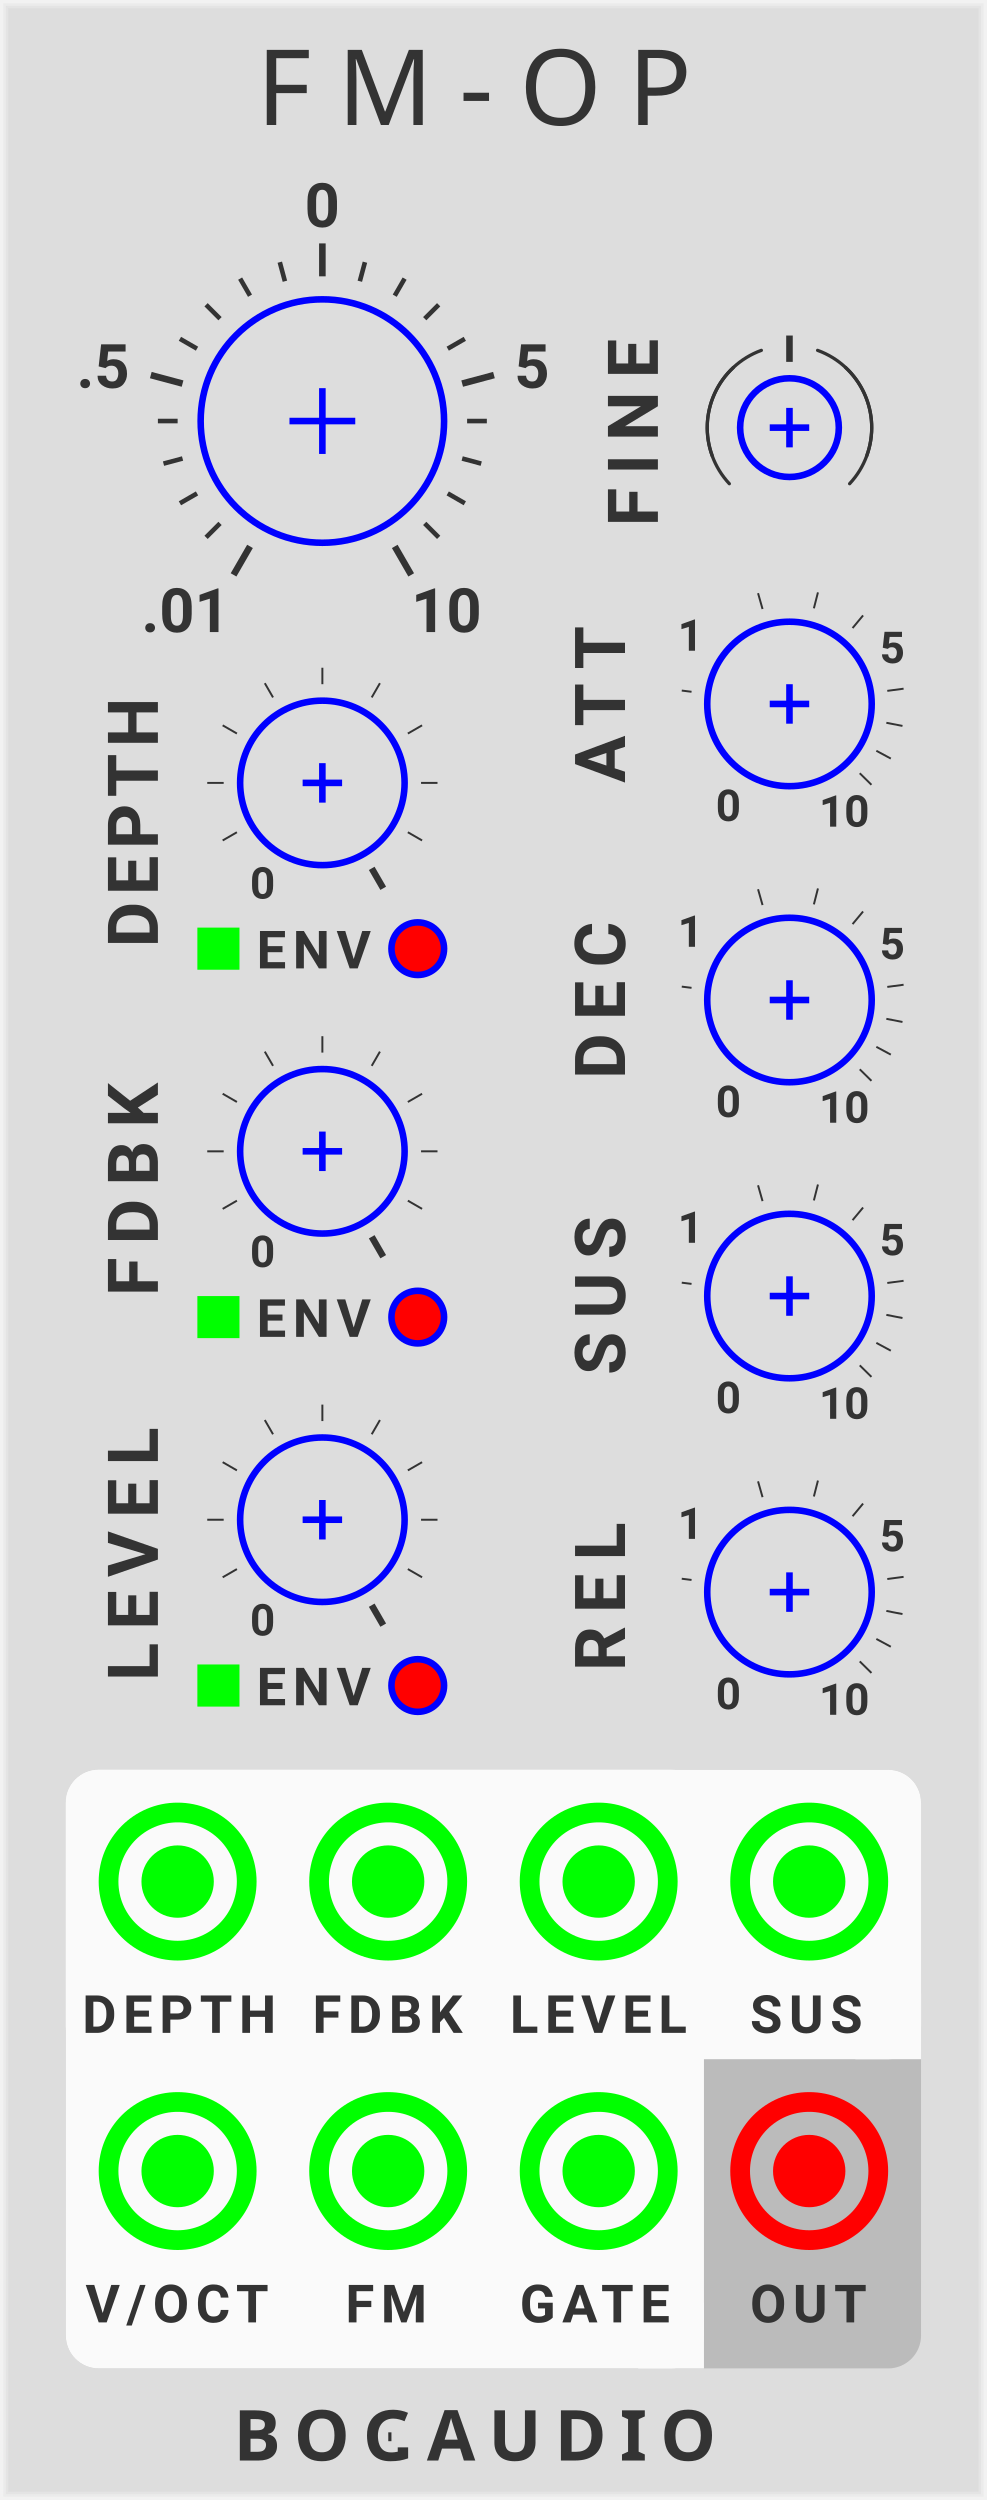
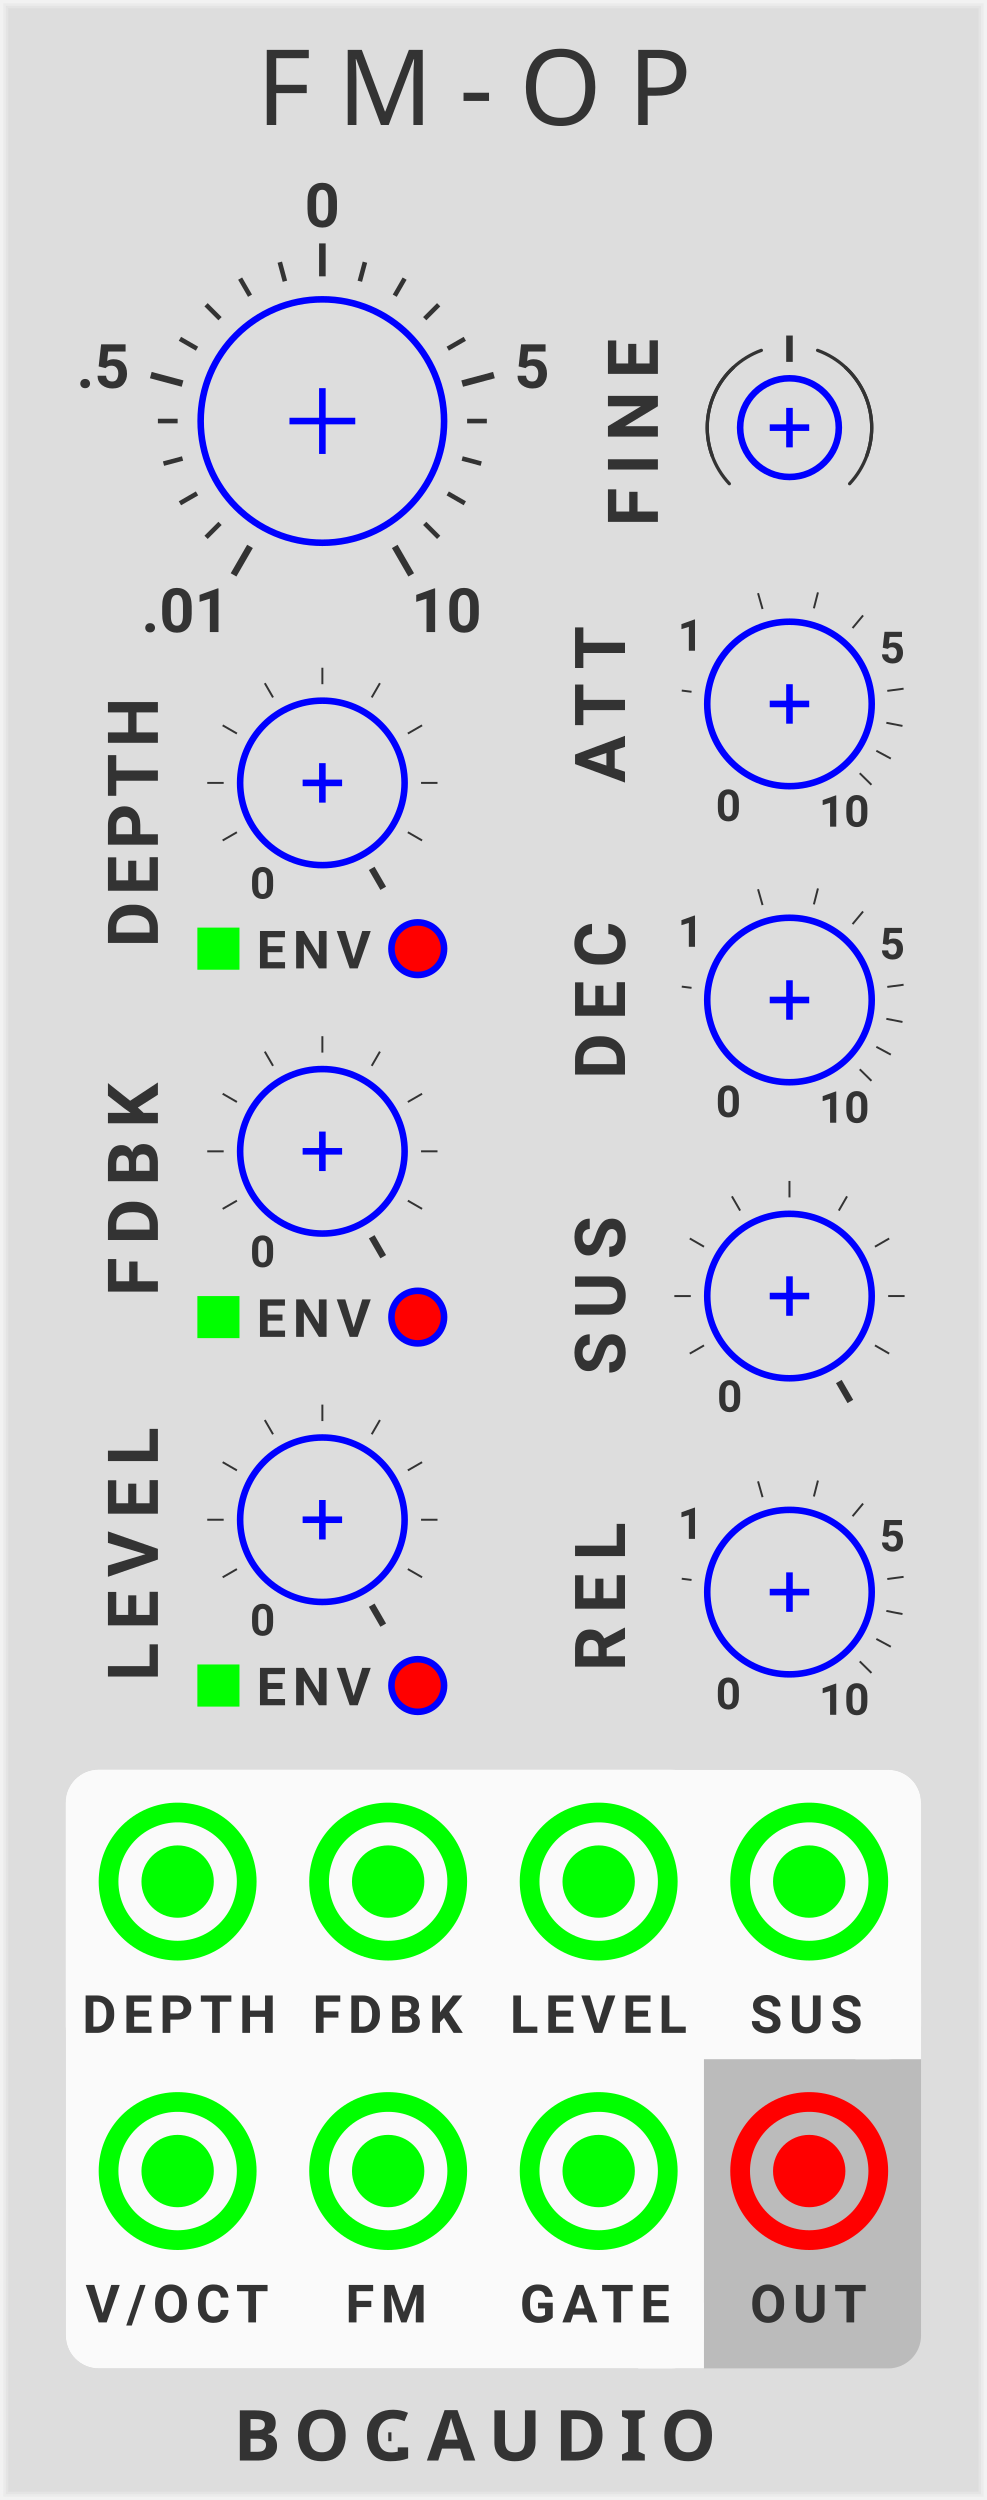
<svg xmlns="http://www.w3.org/2000/svg" xmlns:xlink="http://www.w3.org/1999/xlink" version="1.1" width="150" height="380" viewBox="0 0 150 380">
  <style>
    text {
      fill: #333;
      font-family: 'Roboto', sans-serif;
      font-weight: bold;
    }
    text.title {
      font-family: 'Comfortaa', sans-serif;
      font-weight: normal;
    }
    text.brand {
      font-family: 'Audiowide', sans-serif;
      font-weight: bold;
    }
  </style>
  <defs>
    <symbol id="knob" viewBox="0 0 38px 38px">
      <g transform="translate(19 19)">
        <polyline points="-5,0 5,0" stroke-width="1" stroke="#00f" />
        <polyline points="0,-5 0,5" stroke-width="1" stroke="#00f" />
        <circle cx="0" cy="0" r="18.5" stroke-width="1" stroke="#00f" fill="none" />
      </g>
    </symbol>
    <symbol id="knob-medium" viewBox="0 0 26px 26px">
      <g transform="translate(13 13)">
        <polyline points="-3,0 3,0" stroke-width="1" stroke="#00f" />
        <polyline points="0,-3 0,3" stroke-width="1" stroke="#00f" />
        <circle cx="0" cy="0" r="12.5" stroke-width="1" stroke="#00f" fill="none" />
      </g>
    </symbol>
    <symbol id="knob-smallest" viewBox="0 0 16px 16px">
      <g transform="translate(8 8)">
        <polyline points="-3,0 3,0" stroke-width="1" stroke="#00f" />
        <polyline points="0,-3 0,3" stroke-width="1" stroke="#00f" />
        <circle r="7.5" stroke-width="1" stroke="#00f" fill="none" />
      </g>
    </symbol>
    <symbol id="knobguide-ratio" viewBox="0 0 88px 78px">
      <g transform="translate(49 39)">
        <g transform="rotate(-240) translate(19 0)">
          <polyline points="0,0 5,0" stroke-width="1" stroke="#333" transform="translate(3 0)" />
          <text font-size="7.0pt" transform="translate(14 0) rotate(240) translate(-11 3.5)">.01</text>
        </g>
        <polyline points="0,0 3,0" stroke-width="0.7" stroke="#333" transform="rotate(-225) translate(22 0)" />
        <polyline points="0,0 3,0" stroke-width="0.7" stroke="#333" transform="rotate(-210) translate(22 0)" />
        <polyline points="0,0 3,0" stroke-width="0.7" stroke="#333" transform="rotate(-195) translate(22 0)" />
        <polyline points="0,0 3,0" stroke-width="0.7" stroke="#333" transform="rotate(-180) translate(22 0)" />
        <g transform="rotate(-165) translate(19 0)">
          <polyline points="0,0 5,0" stroke-width="1" stroke="#333" transform="translate(3 0)" />
          <text font-size="7.0pt" transform="translate(14 0) rotate(165) translate(-5.5 3.5)">.5</text>
        </g>
        <polyline points="0,0 3,0" stroke-width="0.7" stroke="#333" transform="rotate(-150) translate(22 0)" />
        <polyline points="0,0 3,0" stroke-width="0.7" stroke="#333" transform="rotate(-135) translate(22 0)" />
        <polyline points="0,0 3,0" stroke-width="0.7" stroke="#333" transform="rotate(-120) translate(22 0)" />
        <polyline points="0,0 3,0" stroke-width="0.7" stroke="#333" transform="rotate(-105) translate(22 0)" />
        <g transform="rotate(-90) translate(19 0)">
          <polyline points="0,0 5,0" stroke-width="1" stroke="#333" transform="translate(3 0)" />
          <text font-size="7.0pt" transform="translate(14 0) rotate(90) translate(-2.7 3.5)">0</text>
        </g>
        <polyline points="0,0 3,0" stroke-width="0.7" stroke="#333" transform="rotate(-75) translate(22 0)" />
        <polyline points="0,0 3,0" stroke-width="0.7" stroke="#333" transform="rotate(-60) translate(22 0)" />
        <polyline points="0,0 3,0" stroke-width="0.7" stroke="#333" transform="rotate(-45) translate(22 0)" />
        <polyline points="0,0 3,0" stroke-width="0.7" stroke="#333" transform="rotate(-30) translate(22 0)" />
        <g transform="rotate(-15) translate(19 0)">
          <polyline points="0,0 5,0" stroke-width="1" stroke="#333" transform="translate(3 0)" />
          <text font-size="7.0pt" transform="translate(14 0) rotate(15) translate(-2.7 3.5)">5</text>
        </g>
        <polyline points="0,0 3,0" stroke-width="0.7" stroke="#333" transform="rotate(0) translate(22 0)" />
        <polyline points="0,0 3,0" stroke-width="0.7" stroke="#333" transform="rotate(15) translate(22 0)" />
        <polyline points="0,0 3,0" stroke-width="0.7" stroke="#333" transform="rotate(30) translate(22 0)" />
        <polyline points="0,0 3,0" stroke-width="0.7" stroke="#333" transform="rotate(45) translate(22 0)" />
        <g transform="rotate(60) translate(19 0)">
          <polyline points="0,0 5,0" stroke-width="1" stroke="#333" transform="translate(3 0)" />
          <text font-size="7.0pt" transform="translate(14 0) rotate(-60) translate(-3 3.5)">10</text>
        </g>
      </g>
    </symbol>
    <symbol id="knobguide-linear" viewBox="0 0 45px 45px">
      <g transform="translate(22.5 22.5)">
        <text font-size="5.0pt" transform="rotate(-240) translate(18 0) rotate(240) translate(-2 2)">0</text>
        <polyline points="0,0 2.5,0" stroke-width="0.3" stroke="#333" transform="rotate(-210) translate(15 0)" />
        <polyline points="0,0 2.5,0" stroke-width="0.3" stroke="#333" transform="rotate(-180) translate(15 0)" />
        <polyline points="0,0 2.5,0" stroke-width="0.3" stroke="#333" transform="rotate(-150) translate(15 0)" />
        <polyline points="0,0 2.5,0" stroke-width="0.3" stroke="#333" transform="rotate(-120) translate(15 0)" />
        <polyline points="0,0 2.5,0" stroke-width="0.3" stroke="#333" transform="rotate(-90) translate(15 0)" />
        <polyline points="0,0 2.5,0" stroke-width="0.3" stroke="#333" transform="rotate(-60) translate(15 0)" />
        <polyline points="0,0 2.5,0" stroke-width="0.3" stroke="#333" transform="rotate(-30) translate(15 0)" />
        <polyline points="0,0 2.5,0" stroke-width="0.3" stroke="#333" transform="rotate(0) translate(15 0)" />
        <polyline points="0,0 2.5,0" stroke-width="0.3" stroke="#333" transform="rotate(30) translate(15 0)" />
        <polyline points="0,0 3.5,0" stroke-width="1" stroke="#333" transform="rotate(60) translate(15 0)" />
      </g>
    </symbol>
    <symbol id="knobguide-time" viewBox="0 0 45px 45px">
      <g transform="translate(22.5 22.5)">
        <g transform="rotate(-240) translate(15 0)">
          <text font-size="5.0pt" transform="translate(3 0) rotate(240) translate(-2.2 2.2)">0</text>
        </g>
        <g transform="rotate(-172.92) translate(15 0)">
          <polyline points="0,0 1.5,0" stroke-width="0.3" stroke="#333" />
        </g>
        <g transform="rotate(-145.13) translate(15 0)">
          <text font-size="5.0pt" transform="translate(3 0) rotate(145.13) translate(-2.2 2.2)">1</text>
        </g>
        <g transform="rotate(-105.84) translate(15 0)">
          <polyline points="0,0 2.5,0" stroke-width="0.3" stroke="#333" />
        </g>
        <g transform="rotate(-75.68) translate(15 0)">
          <polyline points="0,0 2.5,0" stroke-width="0.3" stroke="#333" />
        </g>
        <g transform="rotate(-50.26) translate(15 0)">
          <polyline points="0,0 2.5,0" stroke-width="0.3" stroke="#333" />
        </g>
        <g transform="rotate(-27.87) translate(15 0)">
          <text font-size="5.0pt" transform="translate(3 0) rotate(27.87) translate(-2.2 2.2)">5</text>
        </g>
        <g transform="rotate(-7.62) translate(15 0)">
          <polyline points="0,0 2.5,0" stroke-width="0.3" stroke="#333" />
        </g>
        <g transform="rotate(11) translate(15 0)">
          <polyline points="0,0 2.5,0" stroke-width="0.3" stroke="#333" />
        </g>
        <g transform="rotate(28.33) translate(15 0)">
          <polyline points="0,0 2.5,0" stroke-width="0.3" stroke="#333" />
        </g>
        <g transform="rotate(44.6) translate(15 0)">
          <polyline points="0,0 2.5,0" stroke-width="0.3" stroke="#333" />
        </g>
        <g transform="rotate(60) translate(16 0)">
          <text font-size="5.0pt" transform="translate(3 0) rotate(-60) translate(-5 2.2)">10</text>
        </g>
      </g>
    </symbol>
    <symbol id="knobguide-centertick" viewBox="0 0 40px 40px">
      <g transform="translate(20 20)">
        <g transform="rotate(-90) translate(10 0)">
          <polyline points="0,0 4,0" stroke-width="1" stroke="#333" />
        </g>
        <path d="M 0 -12.5 A 12.5 12.5 0 0 1 12.5 0" stroke="#333" stroke-width="0.5" stroke-linecap="round" fill="none" transform="rotate(20)" />
        <path d="M 0 -12.5 A 12.5 12.5 0 0 1 12.5 0" stroke="#333" stroke-width="0.5" stroke-linecap="round" fill="none" transform="rotate(43)" />
        <path d="M 0 -12.5 A 12.5 12.5 0 0 0 -12.5 0" stroke="#333" stroke-width="0.5" stroke-linecap="round" fill="none" transform="rotate(-20)" />
        <path d="M 0 -12.5 A 12.5 12.5 0 0 0 -12.5 0" stroke="#333" stroke-width="0.5" stroke-linecap="round" fill="none" transform="rotate(-43)" />
      </g>
    </symbol>
    <symbol id="input" viewBox="0 0 24px 24px">
      <g transform="translate(12 12)">
        <circle cx="0" cy="0" r="5" stroke-width="1" stroke="#0f0" fill="#0f0" />
        <circle cx="0" cy="0" r="10.5" stroke-width="3" stroke="#0f0" fill="none" />
      </g>
    </symbol>
    <symbol id="output" viewBox="0 0 24px 24px">
      <g transform="translate(12 12)">
        <circle cx="0" cy="0" r="5" stroke-width="1" stroke="#f00" fill="#f00" />
        <circle cx="0" cy="0" r="10.5" stroke-width="3" stroke="#f00" fill="none" />
      </g>
    </symbol>
    <symbol id="button-small" viewBox="0 0 9px 9px">
      <g transform="translate(4.5 4.5)">
        <circle r="4" stroke-width="1" stroke="#00f" fill="#f00" />
      </g>
    </symbol>
    <symbol id="light-small" viewBox="0 0 6.4px 6.4px">
      <rect width="6.4" height="6.4" fill="#0f0" />
    </symbol>
  </defs>
  <rect width="100%" height="100%" fill="#ddd" />
  <polyline points="1,1 149,1 149,379 1,379 1,1" stroke="#e4e4e4" stroke-width="0.5" fill="none" />
  <polyline points="0.5,0.5 149.5,0.5 149.5,379.5 0.5,379.5 0.5,0.5" stroke="#ebebeb" stroke-width="0.8" fill="none" />
  <polyline points="0,0 150,0 150,380 0,380 0,0" stroke="#f2f2f2" stroke-width="1" fill="none" />
  <text class="title" x="39" y="19" font-size="12pt" letter-spacing="4px">FM-OP</text>
  <g transform="translate(35.5 374)">
    <text class="brand" font-size="8pt" letter-spacing="2px">BOGAUDIO</text>
    <rect width="3.0" height="3" fill="#ddd" transform="translate(24 -5)" />
  </g>
  <g transform="translate(10 25)">
    <g transform="translate(0 20)">
      <use id="RATIO_PARAM" xlink:href="#knob" transform="translate(20 0)" />
    </g>
    <use xlink:href="#knobguide-ratio" transform="translate(-10 0)" />
    <g transform="translate(82 20)">
      <text font-size="8pt" letter-spacing="2px" transform="translate(8 35) rotate(270)">FINE</text>
      <use id="FINE_PARAM" xlink:href="#knob-smallest" transform="translate(20 12)" />
    </g>
    <use xlink:href="#knobguide-centertick" transform="translate(90 20)" />
  </g>
  <g transform="translate(87 94)">
    <text font-size="8pt" letter-spacing="2px" transform="translate(8 25) rotate(270)">ATT</text>
    <use id="ATTACK_PARAM" xlink:href="#knob-medium" transform="translate(20 0)" />
    <use xlink:href="#knobguide-time" transform="translate(10.5 -9.5)" />
  </g>
  <g transform="translate(87 139)">
    <text font-size="8pt" letter-spacing="2px" transform="translate(8 25) rotate(270)">DEC</text>
    <use id="DECAY_PARAM" xlink:href="#knob-medium" transform="translate(20 0)" />
    <use xlink:href="#knobguide-time" transform="translate(10.5 -9.5)" />
  </g>
  <g transform="translate(87 184)">
    <text font-size="8pt" letter-spacing="2px" transform="translate(8 25) rotate(270)">SUS</text>
    <use id="SUSTAIN_PARAM" xlink:href="#knob-medium" transform="translate(20 0)" />
-     <use xlink:href="#knobguide-time" transform="translate(10.5 -9.5)" />
+     <use xlink:href="#knobguide-linear" transform="translate(10.5 -9.5)" />
  </g>
  <g transform="translate(87 229)">
    <text font-size="8pt" letter-spacing="2px" transform="translate(8 25) rotate(270)">REL</text>
    <use id="RELEASE_PARAM" xlink:href="#knob-medium" transform="translate(20 0)" />
    <use xlink:href="#knobguide-time" transform="translate(10.5 -9.5)" />
  </g>
  <g transform="translate(16 106)">
    <text font-size="8pt" letter-spacing="1px" transform="translate(8 38) rotate(270)">DEPTH</text>
    <use id="DEPTH_PARAM" xlink:href="#knob-medium" transform="translate(20 0)" />
    <g transform="translate(14 35)">
      <use id="ENV_TO_DEPTH_LIGHT" xlink:href="#light-small" transform="translate(0 0)" />
      <text font-size="6pt" letter-spacing="1px" transform="translate(9 6.2)">ENV</text>
      <use id="ENV_TO_DEPTH_PARAM" xlink:href="#button-small" transform="translate(29 -1.3)" />
    </g>
    <use xlink:href="#knobguide-linear" transform="translate(10.5 -9.5)" />
  </g>
  <g transform="translate(16 162)">
    <text font-size="8pt" letter-spacing="2px" transform="translate(8 35) rotate(270)">FDBK</text>
    <use id="FEEDBACK_PARAM" xlink:href="#knob-medium" transform="translate(20 0)" />
    <g transform="translate(14 35)">
      <use id="ENV_TO_FEEDBACK_LIGHT" xlink:href="#light-small" transform="translate(0 0)" />
      <text font-size="6pt" letter-spacing="1px" transform="translate(9 6.2)">ENV</text>
      <use id="ENV_TO_FEEDBACK_PARAM" xlink:href="#button-small" transform="translate(29 -1.3)" />
    </g>
    <use xlink:href="#knobguide-linear" transform="translate(10.5 -9.5)" />
  </g>
  <g transform="translate(16 218)">
    <text font-size="8pt" letter-spacing="2px" transform="translate(8 37.5) rotate(270)">LEVEL</text>
    <use id="LEVEL_PARAM" xlink:href="#knob-medium" transform="translate(20 0)" />
    <g transform="translate(14 35)">
      <use id="ENV_TO_LEVEL_LIGHT" xlink:href="#light-small" transform="translate(0 0)" />
      <text font-size="6pt" letter-spacing="1px" transform="translate(9 6.2)">ENV</text>
      <use id="ENV_TO_LEVEL_PARAM" xlink:href="#button-small" transform="translate(29 -1.3)" />
    </g>
    <use xlink:href="#knobguide-linear" transform="translate(10.5 -9.5)" />
  </g>
  <g transform="translate(0 269)">
    <rect width="130" height="91" rx="5" fill="#bbb" transform="translate(10 0)" />
    <rect width="97" height="91" rx="5" fill="#fafafa" transform="translate(10 0)" />
    <rect width="130" height="44" rx="5" fill="#fafafa" transform="translate(10 0)" />
    <rect width="10" height="10" fill="#fafafa" transform="translate(130 34)" />
    <rect width="10" height="10" fill="#fafafa" transform="translate(97 81)" />
    <g transform="translate(12 0)">
      <use id="DEPTH_INPUT" xlink:href="#input" transform="translate(3 5)" />
      <text font-size="6pt" letter-spacing="1px" transform="translate(0.5 40)">DEPTH</text>
    </g>
    <g transform="translate(44 0)">
      <use id="FEEDBACK_INPUT" xlink:href="#input" transform="translate(3 5)" />
      <text font-size="6pt" letter-spacing="1px" transform="translate(3.5 40)">FDBK</text>
    </g>
    <g transform="translate(76 0)">
      <use id="LEVEL_INPUT" xlink:href="#input" transform="translate(3 5)" />
      <text font-size="6pt" letter-spacing="1px" transform="translate(1.5 40)">LEVEL</text>
    </g>
    <g transform="translate(108 0)">
      <use id="SUSTAIN_INPUT" xlink:href="#input" transform="translate(3 5)" />
      <text font-size="6pt" letter-spacing="1px" transform="translate(6 40)">SUS</text>
    </g>
    <g transform="translate(10 44)">
      <g transform="translate(2 0)">
        <use id="PITCH_INPUT" xlink:href="#input" transform="translate(3 5)" />
        <text font-size="6pt" letter-spacing="1px" transform="translate(1 40)">V/OCT</text>
      </g>
      <g transform="translate(34 0)">
        <use id="FM_INPUT" xlink:href="#input" transform="translate(3 5)" />
        <text font-size="6pt" letter-spacing="1px" transform="translate(8.5 40)">FM</text>
      </g>
      <g transform="translate(66 0)">
        <use id="GATE_INPUT" xlink:href="#input" transform="translate(3 5)" />
        <text font-size="6pt" letter-spacing="1px" transform="translate(3 40)">GATE</text>
      </g>
      <g transform="translate(98 0)">
        <use id="AUDIO_OUTPUT" xlink:href="#output" transform="translate(3 5)" />
        <text font-size="6pt" letter-spacing="1px" transform="translate(6 40)">OUT</text>
      </g>
    </g>
  </g>
</svg>
